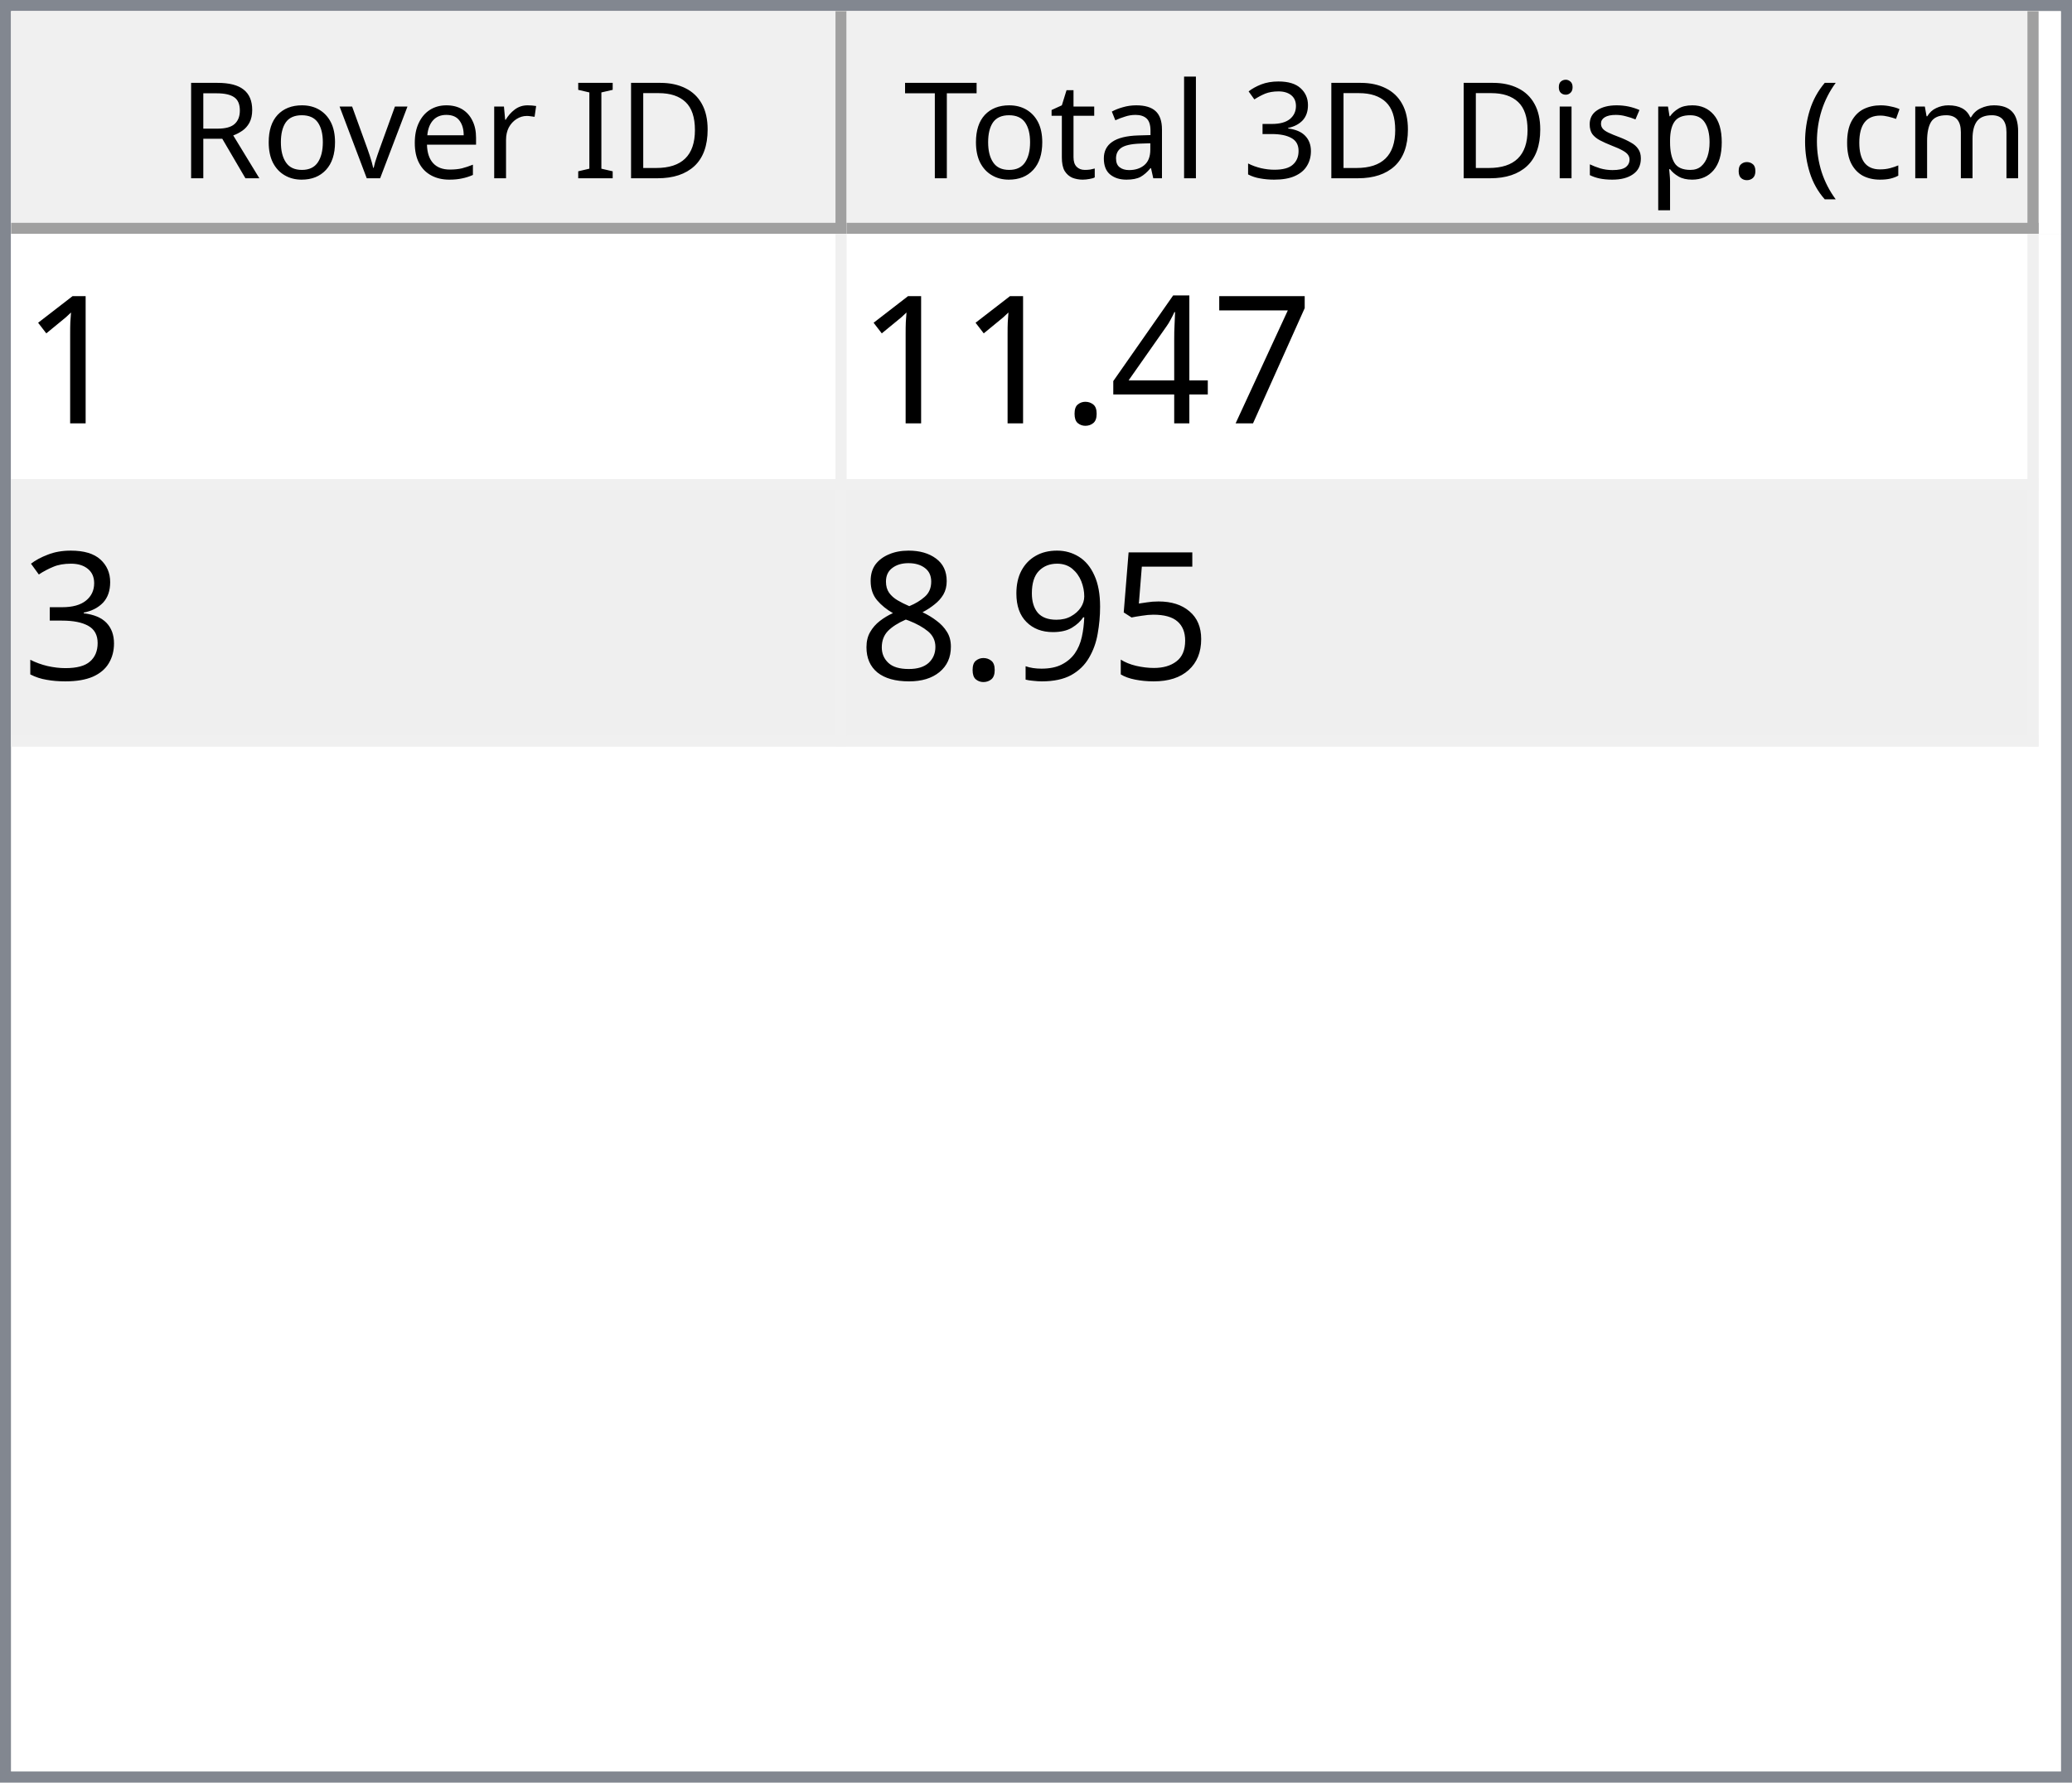
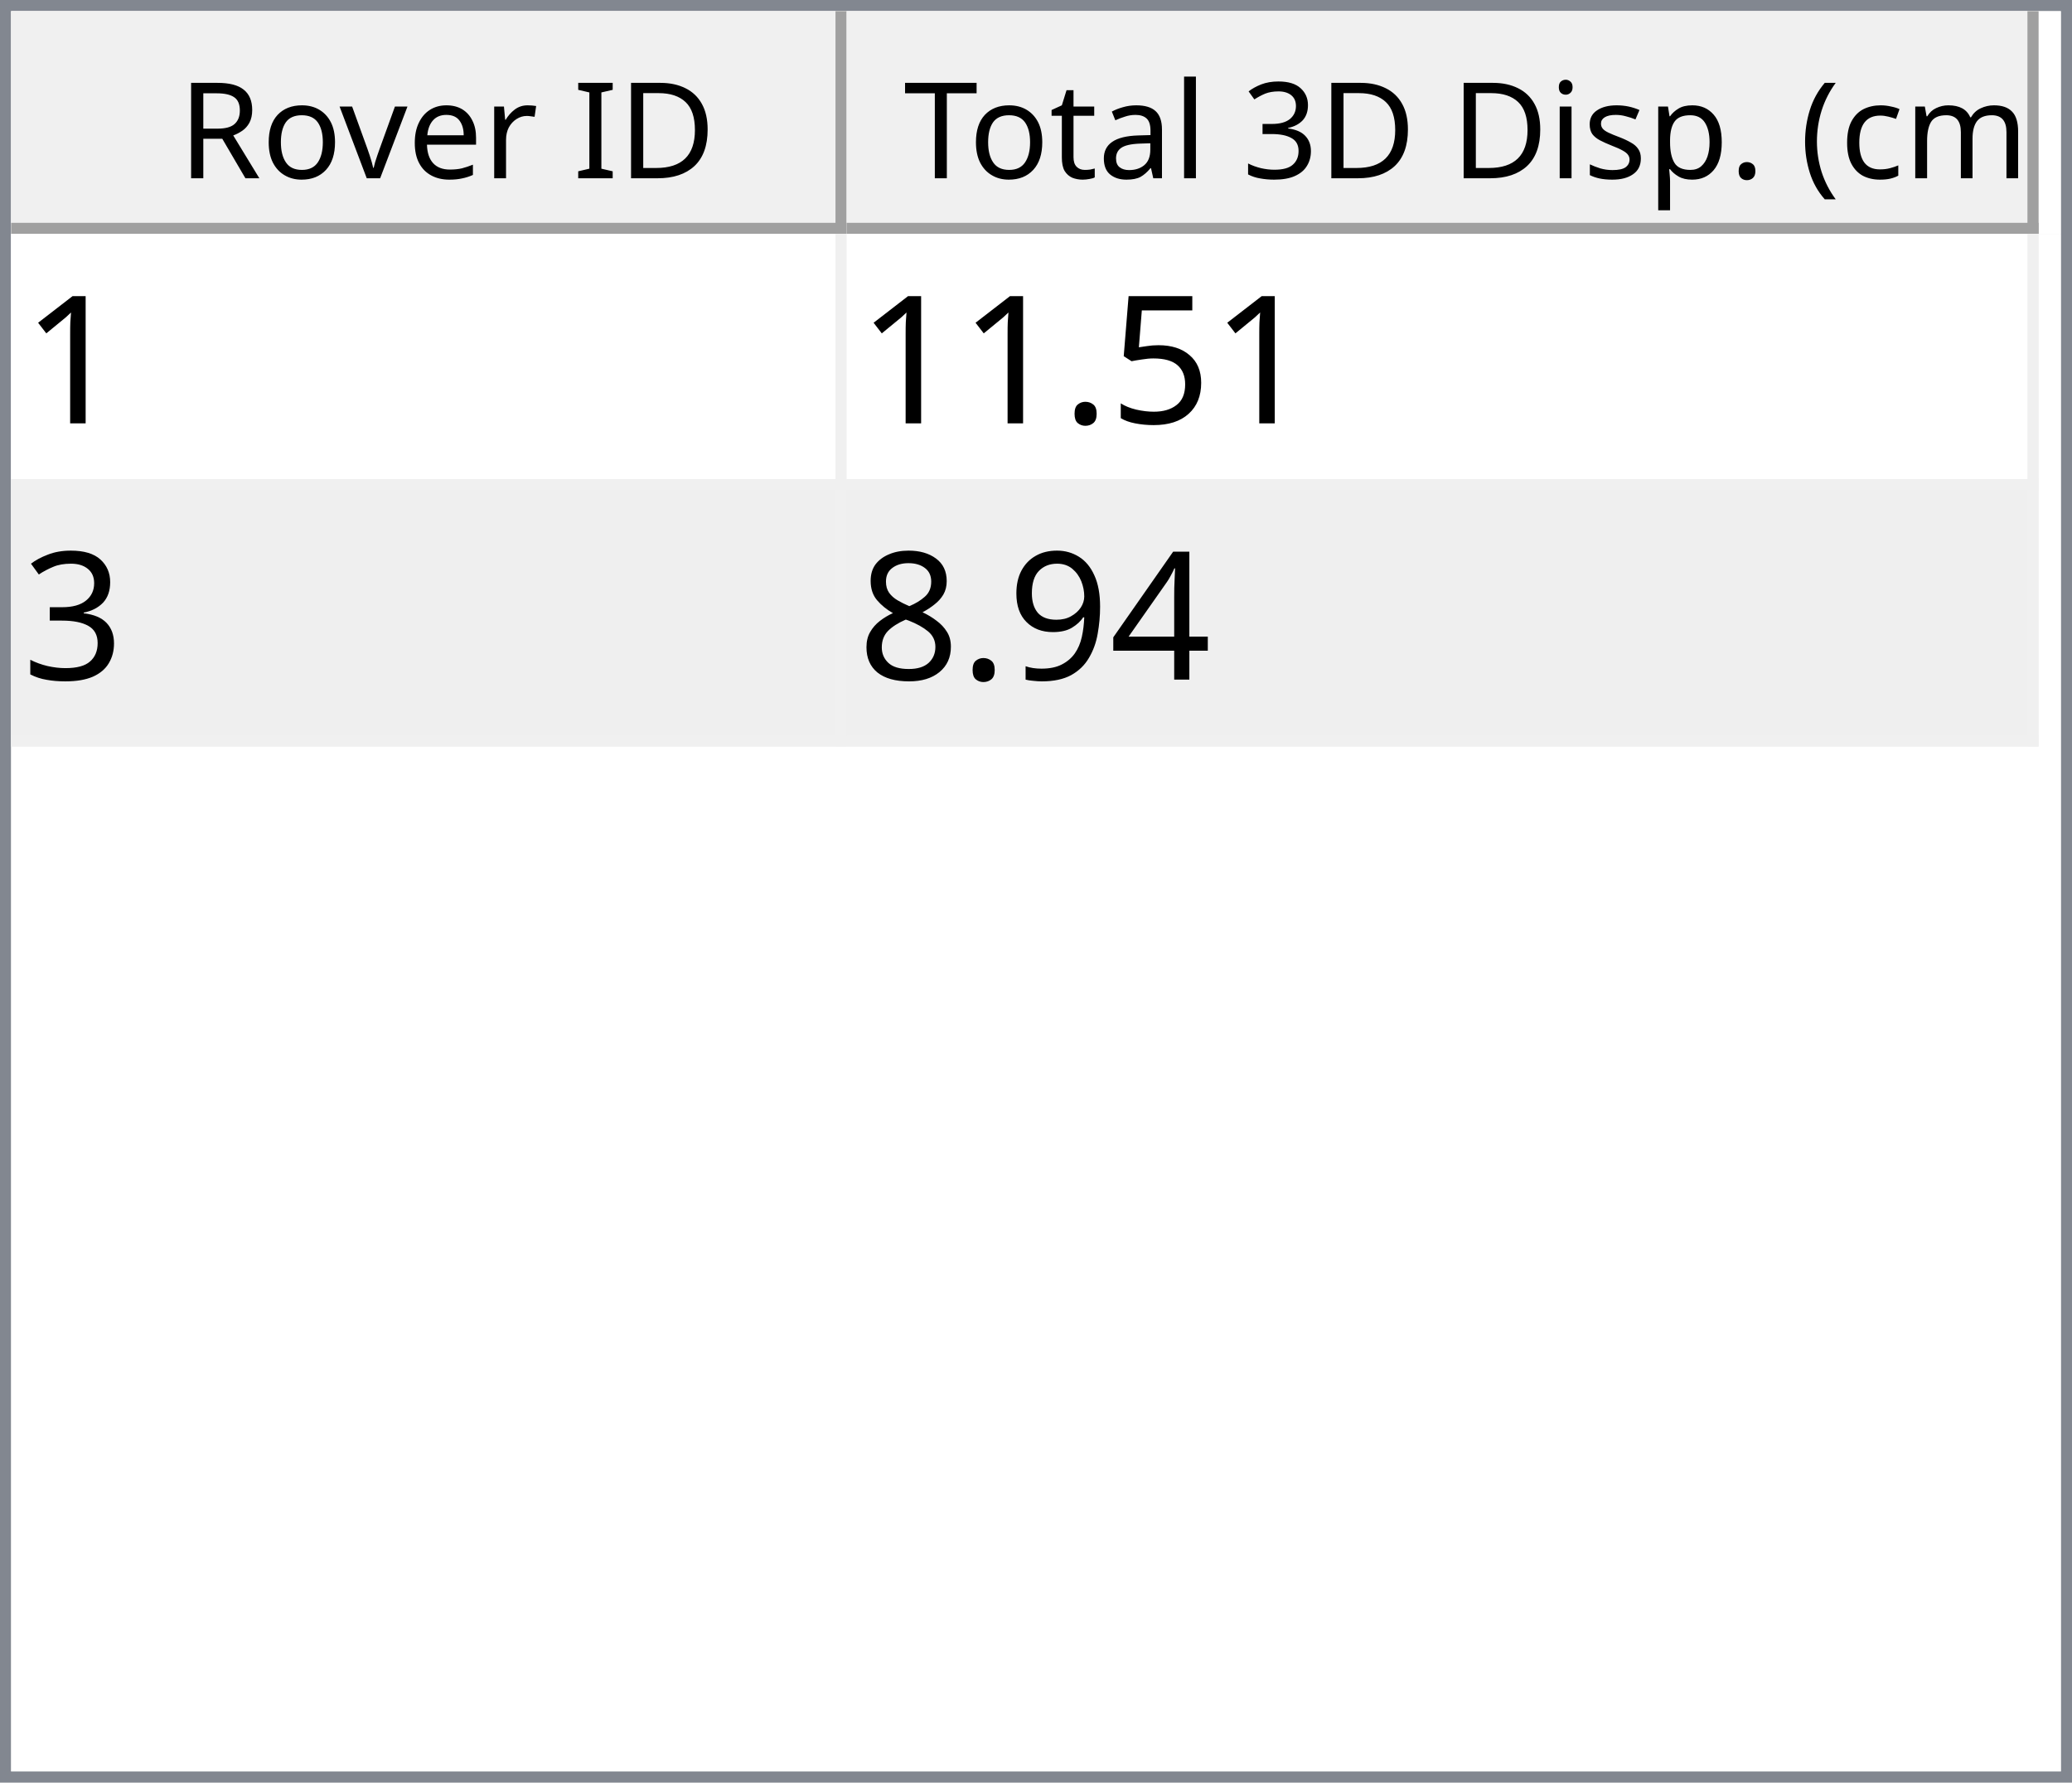
<svg xmlns="http://www.w3.org/2000/svg" style="fill-opacity:1; color-rendering:auto; color-interpolation:auto; text-rendering:auto; stroke:black; stroke-linecap:square; stroke-miterlimit:10; shape-rendering:auto; stroke-opacity:1; fill:black; stroke-dasharray:none; font-weight:normal; stroke-width:1; font-family:'Dialog'; font-style:normal; stroke-linejoin:miter; font-size:12px; stroke-dashoffset:0; image-rendering:auto;" width="186" height="160">
  <defs id="genericDefs" />
  <g>
    <defs id="defs1">
      <clipPath clipPathUnits="userSpaceOnUse" id="clipPath1">
        <path d="M0 0 L186 0 L186 160 L0 160 L0 0 Z" />
      </clipPath>
      <clipPath clipPathUnits="userSpaceOnUse" id="clipPath2">
        <path d="M0 0 L0 160 L186 160 L186 0 Z" />
      </clipPath>
      <clipPath clipPathUnits="userSpaceOnUse" id="clipPath3">
        <path d="M0 0 L0 20 L184 20 L184 0 Z" />
      </clipPath>
      <clipPath clipPathUnits="userSpaceOnUse" id="clipPath4">
        <path d="M0 0 L0 20 L75 20 L75 0 Z" />
      </clipPath>
      <clipPath clipPathUnits="userSpaceOnUse" id="clipPath5">
        <path d="M1 1 L1 19 L74 19 L74 1 Z" />
      </clipPath>
      <clipPath clipPathUnits="userSpaceOnUse" id="clipPath6">
        <path d="M0 0 L0 18 L73 18 L73 0 Z" />
      </clipPath>
      <clipPath clipPathUnits="userSpaceOnUse" id="clipPath7">
        <path d="M-0.5 -0.5 L-0.5 19.5 L74.5 19.5 L74.5 -0.5 Z" />
      </clipPath>
      <clipPath clipPathUnits="userSpaceOnUse" id="clipPath8">
        <path d="M0 0 L0 20 L107 20 L107 0 Z" />
      </clipPath>
      <clipPath clipPathUnits="userSpaceOnUse" id="clipPath9">
        <path d="M1 1 L1 19 L106 19 L106 1 Z" />
      </clipPath>
      <clipPath clipPathUnits="userSpaceOnUse" id="clipPath10">
        <path d="M0 0 L0 18 L105 18 L105 0 Z" />
      </clipPath>
      <clipPath clipPathUnits="userSpaceOnUse" id="clipPath11">
        <path d="M-0.5 -0.5 L-0.5 19.5 L106.5 19.5 L106.5 -0.5 Z" />
      </clipPath>
      <clipPath clipPathUnits="userSpaceOnUse" id="clipPath12">
        <path d="M0 0 L0 138 L184 138 L184 0 Z" />
      </clipPath>
      <clipPath clipPathUnits="userSpaceOnUse" id="clipPath13">
        <path d="M0 0 L0 46 L182 46 L182 0 Z" />
      </clipPath>
      <clipPath clipPathUnits="userSpaceOnUse" id="clipPath14">
        <path d="M-0.5 -0.5 L-0.5 45.5 L181.5 45.5 L181.5 -0.5 Z" />
      </clipPath>
      <clipPath clipPathUnits="userSpaceOnUse" id="clipPath15">
        <path d="M0 0 L0 22 L74 22 L74 0 Z" />
      </clipPath>
      <clipPath clipPathUnits="userSpaceOnUse" id="clipPath16">
        <path d="M0 0 L0 22 L106 22 L106 0 Z" />
      </clipPath>
      <font horiz-adv-x="64.551" id="font1">
        <font-face ascent="107.91" descent="25.098" units-per-em="100" style="font-style:normal; font-family:Segoe UI; font-weight:normal;" />
        <missing-glyph horiz-adv-x="64.551" d="M8.109 0 L8.109 68.266 L56.453 68.266 L56.453 0 L8.109 0 ZM15.328 7.234 L49.219 7.234 L49.219 61.031 L15.328 61.031 L15.328 7.234 Z" />
        <glyph unicode="D" horiz-adv-x="70.117" d="M9.188 0 L9.188 70.016 L28.516 70.016 Q65.531 70.016 65.531 35.891 Q65.531 19.672 55.25 9.836 Q44.969 0 27.734 0 L9.188 0 ZM17.391 62.594 L17.391 7.422 L27.828 7.422 Q41.609 7.422 49.273 14.797 Q56.938 22.172 56.938 35.688 Q56.938 62.594 28.328 62.594 L17.391 62.594 Z" />
        <glyph unicode="I" horiz-adv-x="26.611" d="M17.391 0 L9.188 0 L9.188 70.016 L17.391 70.016 L17.391 0 Z" />
        <glyph unicode=" " horiz-adv-x="27.393" d="" />
        <glyph unicode="r" horiz-adv-x="34.766" d="M34.188 41.891 Q32.078 43.5 28.125 43.5 Q23 43.5 19.555 38.672 Q16.109 33.844 16.109 25.484 L16.109 0 L8.109 0 L8.109 50 L16.109 50 L16.109 39.703 L16.312 39.703 Q18.016 44.969 21.531 47.922 Q25.047 50.875 29.391 50.875 Q32.516 50.875 34.188 50.203 L34.188 41.891 Z" />
        <glyph unicode="e" horiz-adv-x="52.295" d="M48.297 23 L12.984 23 Q13.188 14.656 17.484 10.109 Q21.781 5.562 29.297 5.562 Q37.75 5.562 44.828 11.141 L44.828 3.609 Q38.234 -1.172 27.391 -1.172 Q16.797 -1.172 10.742 5.641 Q4.688 12.453 4.688 24.812 Q4.688 36.469 11.305 43.82 Q17.922 51.172 27.734 51.172 Q37.547 51.172 42.922 44.828 Q48.297 38.484 48.297 27.203 L48.297 23 ZM40.094 29.781 Q40.047 36.719 36.75 40.578 Q33.453 44.438 27.594 44.438 Q21.922 44.438 17.969 40.383 Q14.016 36.328 13.094 29.781 L40.094 29.781 Z" />
        <glyph unicode="v" horiz-adv-x="47.9" d="M47.406 50 L27.484 0 L19.625 0 L0.688 50 L9.469 50 L22.172 13.672 Q23.578 9.672 23.922 6.688 L24.125 6.688 Q24.609 10.453 25.688 13.484 L38.969 50 L47.406 50 Z" />
        <glyph unicode="o" horiz-adv-x="58.594" d="M29 -1.172 Q17.922 -1.172 11.305 5.836 Q4.688 12.844 4.688 24.422 Q4.688 37.016 11.57 44.094 Q18.453 51.172 30.172 51.172 Q41.359 51.172 47.633 44.289 Q53.906 37.406 53.906 25.203 Q53.906 13.234 47.141 6.031 Q40.375 -1.172 29 -1.172 ZM29.594 44.438 Q21.875 44.438 17.383 39.188 Q12.891 33.938 12.891 24.703 Q12.891 15.828 17.43 10.695 Q21.969 5.562 29.594 5.562 Q37.359 5.562 41.531 10.594 Q45.703 15.625 45.703 24.906 Q45.703 34.281 41.531 39.359 Q37.359 44.438 29.594 44.438 Z" />
        <glyph unicode="R" horiz-adv-x="59.814" d="M59.375 0 L49.609 0 L37.891 19.625 Q36.281 22.359 34.766 24.289 Q33.25 26.219 31.664 27.438 Q30.078 28.656 28.25 29.219 Q26.422 29.781 24.125 29.781 L17.391 29.781 L17.391 0 L9.188 0 L9.188 70.016 L30.078 70.016 Q34.672 70.016 38.555 68.867 Q42.438 67.719 45.289 65.375 Q48.141 63.031 49.758 59.547 Q51.375 56.062 51.375 51.375 Q51.375 47.703 50.273 44.656 Q49.172 41.609 47.148 39.211 Q45.125 36.812 42.266 35.133 Q39.406 33.453 35.844 32.516 L35.844 32.328 Q37.594 31.547 38.891 30.547 Q40.188 29.547 41.359 28.18 Q42.531 26.812 43.68 25.078 Q44.828 23.344 46.234 21.047 L59.375 0 ZM17.391 62.594 L17.391 37.203 L28.516 37.203 Q31.594 37.203 34.203 38.133 Q36.812 39.062 38.719 40.797 Q40.625 42.531 41.703 45.047 Q42.781 47.562 42.781 50.688 Q42.781 56.297 39.141 59.445 Q35.5 62.594 28.609 62.594 L17.391 62.594 Z" />
        <glyph unicode=")" horiz-adv-x="30.176" d="M8.297 -15.922 L1.172 -15.922 Q16.406 2.344 16.406 26.812 Q16.406 51.469 1.078 70.016 L8.297 70.016 Q23.531 52.156 23.531 26.703 Q23.531 1.375 8.297 -15.922 Z" />
        <glyph unicode="m" horiz-adv-x="86.133" d="M79.109 0 L71.094 0 L71.094 28.719 Q71.094 37.016 68.531 40.727 Q65.969 44.438 59.906 44.438 Q54.781 44.438 51.195 39.75 Q47.609 35.062 47.609 28.516 L47.609 0 L39.594 0 L39.594 29.688 Q39.594 44.438 28.219 44.438 Q22.953 44.438 19.531 40.016 Q16.109 35.594 16.109 28.516 L16.109 0 L8.109 0 L8.109 50 L16.109 50 L16.109 42.094 L16.312 42.094 Q21.625 51.172 31.844 51.172 Q36.969 51.172 40.773 48.312 Q44.578 45.453 46 40.828 Q51.562 51.172 62.594 51.172 Q79.109 51.172 79.109 30.812 L79.109 0 Z" />
        <glyph unicode="c" horiz-adv-x="46.191" d="M42.188 2.297 Q36.422 -1.172 28.516 -1.172 Q17.828 -1.172 11.258 5.789 Q4.688 12.75 4.688 23.828 Q4.688 36.188 11.766 43.68 Q18.844 51.172 30.672 51.172 Q37.25 51.172 42.281 48.734 L42.281 40.531 Q36.719 44.438 30.375 44.438 Q22.703 44.438 17.797 38.945 Q12.891 33.453 12.891 24.516 Q12.891 15.719 17.508 10.641 Q22.125 5.562 29.891 5.562 Q36.422 5.562 42.188 9.906 L42.188 2.297 Z" />
        <glyph unicode="(" horiz-adv-x="30.176" d="M29.109 -15.922 L21.969 -15.922 Q6.844 1.375 6.844 26.703 Q6.844 52.156 21.969 70.016 L29.203 70.016 Q13.875 51.469 13.875 26.812 Q13.875 2.344 29.109 -15.922 Z" />
        <glyph unicode="." horiz-adv-x="21.68" d="M10.891 -1.078 Q8.641 -1.078 7.055 0.539 Q5.469 2.156 5.469 4.391 Q5.469 6.641 7.055 8.273 Q8.641 9.906 10.891 9.906 Q13.188 9.906 14.797 8.273 Q16.406 6.641 16.406 4.391 Q16.406 2.156 14.797 0.539 Q13.188 -1.078 10.891 -1.078 Z" />
        <glyph unicode="p" horiz-adv-x="58.789" d="M16.312 7.234 L16.109 7.234 L16.109 -23 L8.109 -23 L8.109 50 L16.109 50 L16.109 41.219 L16.312 41.219 Q22.219 51.172 33.594 51.172 Q43.266 51.172 48.688 44.461 Q54.109 37.75 54.109 26.469 Q54.109 13.922 48 6.375 Q41.891 -1.172 31.297 -1.172 Q21.578 -1.172 16.312 7.234 ZM16.109 27.391 L16.109 20.406 Q16.109 14.203 20.141 9.883 Q24.172 5.562 30.375 5.562 Q37.641 5.562 41.773 11.133 Q45.906 16.703 45.906 26.609 Q45.906 34.969 42.047 39.703 Q38.188 44.438 31.594 44.438 Q24.609 44.438 20.359 39.578 Q16.109 34.719 16.109 27.391 Z" />
        <glyph unicode="s" horiz-adv-x="42.432" d="M5.078 1.812 L5.078 10.406 Q11.625 5.562 19.484 5.562 Q30.031 5.562 30.031 12.594 Q30.031 14.594 29.125 15.992 Q28.219 17.391 26.68 18.461 Q25.141 19.531 23.07 20.383 Q21 21.234 18.609 22.172 Q15.281 23.484 12.766 24.828 Q10.25 26.172 8.57 27.859 Q6.891 29.547 6.031 31.695 Q5.172 33.844 5.172 36.719 Q5.172 40.234 6.789 42.945 Q8.406 45.656 11.086 47.484 Q13.766 49.312 17.211 50.242 Q20.656 51.172 24.312 51.172 Q30.812 51.172 35.938 48.922 L35.938 40.828 Q30.422 44.438 23.25 44.438 Q21 44.438 19.195 43.922 Q17.391 43.406 16.094 42.477 Q14.797 41.547 14.086 40.258 Q13.375 38.969 13.375 37.406 Q13.375 35.453 14.086 34.133 Q14.797 32.812 16.164 31.789 Q17.531 30.766 19.484 29.938 Q21.438 29.109 23.922 28.125 Q27.25 26.859 29.883 25.516 Q32.516 24.172 34.375 22.484 Q36.234 20.797 37.234 18.602 Q38.234 16.406 38.234 13.375 Q38.234 9.672 36.602 6.938 Q34.969 4.203 32.234 2.398 Q29.5 0.594 25.93 -0.289 Q22.359 -1.172 18.453 -1.172 Q10.75 -1.172 5.078 1.812 Z" />
        <glyph unicode="i" horiz-adv-x="24.219" d="M12.203 62.703 Q10.062 62.703 8.547 64.164 Q7.031 65.625 7.031 67.875 Q7.031 70.125 8.547 71.609 Q10.062 73.094 12.203 73.094 Q14.406 73.094 15.945 71.609 Q17.484 70.125 17.484 67.875 Q17.484 65.719 15.945 64.211 Q14.406 62.703 12.203 62.703 ZM16.109 0 L8.109 0 L8.109 50 L16.109 50 L16.109 0 Z" />
        <glyph unicode="3" horiz-adv-x="53.906" d="M46.531 19.828 Q46.531 15.094 44.75 11.211 Q42.969 7.328 39.719 4.57 Q36.469 1.812 31.93 0.297 Q27.391 -1.219 21.922 -1.219 Q11.922 -1.219 6 2.594 L6 11.188 Q13.094 5.609 22.219 5.609 Q25.875 5.609 28.828 6.539 Q31.781 7.469 33.906 9.227 Q36.031 10.984 37.18 13.477 Q38.328 15.969 38.328 19.094 Q38.328 32.812 18.797 32.812 L12.984 32.812 L12.984 39.594 L18.5 39.594 Q35.797 39.594 35.797 52.484 Q35.797 64.406 22.609 64.406 Q15.188 64.406 8.688 59.422 L8.688 67.188 Q15.375 71.188 24.609 71.188 Q29 71.188 32.57 69.969 Q36.141 68.75 38.68 66.555 Q41.219 64.359 42.609 61.281 Q44 58.203 44 54.5 Q44 40.672 30.031 36.719 L30.031 36.531 Q33.594 36.141 36.625 34.797 Q39.656 33.453 41.852 31.305 Q44.047 29.156 45.289 26.25 Q46.531 23.344 46.531 19.828 Z" />
        <glyph unicode="l" horiz-adv-x="24.219" d="M16.109 0 L8.109 0 L8.109 74.031 L16.109 74.031 L16.109 0 Z" />
        <glyph unicode="a" horiz-adv-x="50.879" d="M43.891 0 L35.891 0 L35.891 7.812 L35.688 7.812 Q30.469 -1.172 20.312 -1.172 Q12.844 -1.172 8.617 2.781 Q4.391 6.734 4.391 13.281 Q4.391 27.297 20.906 29.594 L35.891 31.688 Q35.891 44.438 25.594 44.438 Q16.547 44.438 9.281 38.281 L9.281 46.484 Q16.656 51.172 26.266 51.172 Q43.891 51.172 43.891 32.516 L43.891 0 ZM35.891 25.297 L23.828 23.641 Q18.266 22.859 15.43 20.875 Q12.594 18.891 12.594 13.875 Q12.594 10.203 15.211 7.883 Q17.828 5.562 22.172 5.562 Q28.125 5.562 32.008 9.742 Q35.891 13.922 35.891 20.312 L35.891 25.297 Z" />
        <glyph unicode="t" horiz-adv-x="33.887" d="M31.297 0.484 Q28.469 -1.078 23.828 -1.078 Q10.688 -1.078 10.688 13.578 L10.688 43.172 L2.094 43.172 L2.094 50 L10.688 50 L10.688 62.203 L18.703 64.797 L18.703 50 L31.297 50 L31.297 43.172 L18.703 43.172 L18.703 14.984 Q18.703 9.969 20.414 7.82 Q22.125 5.672 26.078 5.672 Q29.109 5.672 31.297 7.328 L31.297 0.484 Z" />
        <glyph unicode="T" horiz-adv-x="52.393" d="M50.594 62.594 L30.375 62.594 L30.375 0 L22.172 0 L22.172 62.594 L2 62.594 L2 70.016 L50.594 70.016 L50.594 62.594 Z" />
      </font>
      <font horiz-adv-x="75.0" id="font2">
        <font-face ascent="100.537" descent="21.973" units-per-em="100" style="font-style:normal; font-family:sans-serif; font-weight:normal;" />
        <missing-glyph horiz-adv-x="75.0" d="M12.5 0 L12.5 62.5 L62.5 62.5 L62.5 0 L12.5 0 ZM14.062 1.562 L60.938 1.562 L60.938 60.938 L14.062 60.938 L14.062 1.562 Z" />
        <glyph unicode="1" horiz-adv-x="55.615" d="M37.25 0 L28.469 0 L28.469 56 Q25.297 52.984 20.141 49.953 Q14.984 46.922 10.891 45.406 L10.891 53.906 Q18.266 57.375 23.781 62.305 Q29.297 67.234 31.594 71.875 L37.25 71.875 L37.25 0 Z" />
-         <glyph unicode="7" horiz-adv-x="55.615" d="M4.734 62.203 L4.734 70.656 L51.078 70.656 L51.078 63.812 Q44.234 56.547 37.523 44.484 Q30.812 32.422 27.156 19.672 Q24.516 10.688 23.781 0 L14.75 0 Q14.891 8.453 18.062 20.414 Q21.234 32.375 27.172 43.484 Q33.109 54.594 39.797 62.203 L4.734 62.203 Z" />
-         <glyph unicode="4" horiz-adv-x="55.615" d="M32.328 0 L32.328 17.141 L1.266 17.141 L1.266 25.203 L33.938 71.578 L41.109 71.578 L41.109 25.203 L50.781 25.203 L50.781 17.141 L41.109 17.141 L41.109 0 L32.328 0 ZM32.328 25.203 L32.328 57.469 L9.906 25.203 L32.328 25.203 Z" />
+         <glyph unicode="5" horiz-adv-x="55.615" d="M4.156 18.75 L13.375 19.531 Q14.406 12.797 18.141 9.398 Q21.875 6 27.156 6 Q33.5 6 37.891 10.789 Q42.281 15.578 42.281 23.484 Q42.281 31 38.062 35.352 Q33.844 39.703 27 39.703 Q22.75 39.703 19.336 37.773 Q15.922 35.844 13.969 32.766 L5.719 33.844 L12.641 70.609 L48.25 70.609 L48.25 62.203 L19.672 62.203 L15.828 42.969 Q22.266 47.469 29.344 47.469 Q38.719 47.469 45.164 40.969 Q51.609 34.469 51.609 24.266 Q51.609 14.547 45.953 7.469 Q39.062 -1.219 27.156 -1.219 Q17.391 -1.219 11.211 4.25 Q5.031 9.719 4.156 18.75 Z" />
        <glyph unicode="." horiz-adv-x="27.783" d="M9.078 0 L9.078 10.016 L19.094 10.016 L19.094 0 L9.078 0 Z" />
        <glyph unicode="3" horiz-adv-x="55.615" d="M4.203 18.891 L12.984 20.062 Q14.5 12.594 18.141 9.297 Q21.781 6 27 6 Q33.203 6 37.477 10.297 Q41.75 14.594 41.75 20.953 Q41.75 27 37.797 30.93 Q33.844 34.859 27.734 34.859 Q25.25 34.859 21.531 33.891 L22.516 41.609 Q23.391 41.5 23.922 41.5 Q29.547 41.5 34.039 44.43 Q38.531 47.359 38.531 53.469 Q38.531 58.297 35.258 61.477 Q31.984 64.656 26.812 64.656 Q21.688 64.656 18.266 61.43 Q14.844 58.203 13.875 51.766 L5.078 53.328 Q6.688 62.156 12.398 67.016 Q18.109 71.875 26.609 71.875 Q32.469 71.875 37.398 69.359 Q42.328 66.844 44.945 62.5 Q47.562 58.156 47.562 53.266 Q47.562 48.641 45.07 44.828 Q42.578 41.016 37.703 38.766 Q44.047 37.312 47.562 32.695 Q51.078 28.078 51.078 21.141 Q51.078 11.766 44.242 5.25 Q37.406 -1.266 26.953 -1.266 Q17.531 -1.266 11.305 4.352 Q5.078 9.969 4.203 18.891 Z" />
-         <glyph unicode="5" horiz-adv-x="55.615" d="M4.156 18.75 L13.375 19.531 Q14.406 12.797 18.141 9.398 Q21.875 6 27.156 6 Q33.5 6 37.891 10.789 Q42.281 15.578 42.281 23.484 Q42.281 31 38.062 35.352 Q33.844 39.703 27 39.703 Q22.75 39.703 19.336 37.773 Q15.922 35.844 13.969 32.766 L5.719 33.844 L12.641 70.609 L48.25 70.609 L48.25 62.203 L19.672 62.203 L15.828 42.969 Q22.266 47.469 29.344 47.469 Q38.719 47.469 45.164 40.969 Q51.609 34.469 51.609 24.266 Q51.609 14.547 45.953 7.469 Q39.062 -1.219 27.156 -1.219 Q17.391 -1.219 11.211 4.25 Q5.031 9.719 4.156 18.75 Z" />
+         <glyph unicode="4" horiz-adv-x="55.615" d="M32.328 0 L32.328 17.141 L1.266 17.141 L1.266 25.203 L33.938 71.578 L41.109 71.578 L41.109 25.203 L50.781 25.203 L50.781 17.141 L41.109 17.141 L41.109 0 L32.328 0 ZM32.328 25.203 L32.328 57.469 L9.906 25.203 L32.328 25.203 Z" />
        <glyph unicode="9" horiz-adv-x="55.615" d="M5.469 16.547 L13.922 17.328 Q14.984 11.375 18.016 8.688 Q21.047 6 25.781 6 Q29.828 6 32.883 7.859 Q35.938 9.719 37.891 12.82 Q39.844 15.922 41.164 21.195 Q42.484 26.469 42.484 31.938 Q42.484 32.516 42.438 33.688 Q39.797 29.5 35.234 26.883 Q30.672 24.266 25.344 24.266 Q16.453 24.266 10.305 30.711 Q4.156 37.156 4.156 47.703 Q4.156 58.594 10.578 65.234 Q17 71.875 26.656 71.875 Q33.641 71.875 39.43 68.117 Q45.219 64.359 48.219 57.398 Q51.219 50.438 51.219 37.25 Q51.219 23.531 48.242 15.406 Q45.266 7.281 39.383 3.031 Q33.5 -1.219 25.594 -1.219 Q17.188 -1.219 11.867 3.445 Q6.547 8.109 5.469 16.547 ZM41.453 48.141 Q41.453 55.719 37.43 60.156 Q33.406 64.594 27.734 64.594 Q21.875 64.594 17.531 59.812 Q13.188 55.031 13.188 47.406 Q13.188 40.578 17.312 36.305 Q21.438 32.031 27.484 32.031 Q33.594 32.031 37.523 36.305 Q41.453 40.578 41.453 48.141 Z" />
        <glyph unicode="8" horiz-adv-x="55.615" d="M17.672 38.812 Q12.203 40.828 9.57 44.539 Q6.938 48.25 6.938 53.422 Q6.938 61.234 12.555 66.555 Q18.172 71.875 27.484 71.875 Q36.859 71.875 42.578 66.43 Q48.297 60.984 48.297 53.172 Q48.297 48.188 45.68 44.508 Q43.062 40.828 37.75 38.812 Q44.344 36.672 47.781 31.883 Q51.219 27.094 51.219 20.453 Q51.219 11.281 44.727 5.031 Q38.234 -1.219 27.641 -1.219 Q17.047 -1.219 10.547 5.055 Q4.047 11.328 4.047 20.703 Q4.047 27.688 7.594 32.398 Q11.141 37.109 17.672 38.812 ZM15.922 53.719 Q15.922 48.641 19.195 45.414 Q22.469 42.188 27.688 42.188 Q32.766 42.188 36.016 45.383 Q39.266 48.578 39.266 53.219 Q39.266 58.062 35.914 61.359 Q32.562 64.656 27.594 64.656 Q22.562 64.656 19.242 61.43 Q15.922 58.203 15.922 53.719 ZM13.094 20.656 Q13.094 16.891 14.875 13.375 Q16.656 9.859 20.172 7.93 Q23.688 6 27.734 6 Q34.031 6 38.133 10.055 Q42.234 14.109 42.234 20.359 Q42.234 26.703 38.016 30.859 Q33.797 35.016 27.438 35.016 Q21.234 35.016 17.164 30.914 Q13.094 26.812 13.094 20.656 Z" />
      </font>
    </defs>
    <g style="fill:white; stroke:white;">
      <rect x="0" y="0" width="186" style="clip-path:url(#clipPath1); stroke:none;" height="160" />
    </g>
    <g style="fill:white; text-rendering:optimizeSpeed; color-rendering:optimizeSpeed; image-rendering:optimizeSpeed; shape-rendering:crispEdges; stroke:white; color-interpolation:sRGB;">
      <rect x="0" width="186" height="160" y="0" style="stroke:none;" />
      <path style="stroke:none;" d="M0 160 L186 160 L186 0 L0 0 Z" />
    </g>
    <g style="fill:rgb(240,240,240); font-family:'Segoe UI'; stroke:rgb(240,240,240);">
      <rect x="0" y="0" width="186" style="clip-path:url(#clipPath2); stroke:none;" height="160" />
    </g>
    <g style="fill:rgb(130,135,144); font-family:'Segoe UI'; stroke:rgb(130,135,144);">
      <path d="M0 0 L186 0 L186 160 L0 160 L0 0 ZM1 1 L185 1 L185 159 L1 159 L1 1 Z" style="fill-rule:evenodd; clip-path:url(#clipPath2); stroke:none;" />
    </g>
    <g style="fill:white; font-family:'Segoe UI'; stroke:white;" transform="translate(1,1)">
      <rect x="0" y="0" width="184" style="clip-path:url(#clipPath3); stroke:none;" height="20" />
    </g>
    <g style="fill:rgb(240,240,240); font-family:'Segoe UI'; stroke:rgb(240,240,240);" transform="translate(1,1)">
      <rect x="0" y="0" width="75" style="clip-path:url(#clipPath4); stroke:none;" height="20" />
    </g>
    <g style="font-family:'Segoe UI';" transform="translate(2,2)">
      <text x="14" xml:space="preserve" y="14" style="clip-path:url(#clipPath6); stroke:none;">Rover ID</text>
    </g>
    <g style="fill:rgb(160,160,160); font-family:'Segoe UI'; stroke:rgb(160,160,160); stroke-linejoin:bevel;" transform="translate(1.5,1.5)">
      <line x1="74" x2="74" y1="0" style="fill:none; clip-path:url(#clipPath7);" y2="19" />
    </g>
    <g style="fill:rgb(160,160,160); font-family:'Segoe UI'; stroke:rgb(160,160,160); stroke-linejoin:bevel;" transform="matrix(1,0,0,1,1,1) translate(0.5,0.5)">
      <line x1="0" x2="74" y1="19" style="fill:none; clip-path:url(#clipPath7);" y2="19" />
    </g>
    <g style="fill:rgb(240,240,240); font-family:'Segoe UI'; stroke:rgb(240,240,240);" transform="translate(76,1)">
      <rect x="0" y="0" width="107" style="clip-path:url(#clipPath8); stroke:none;" height="20" />
    </g>
    <g style="font-family:'Segoe UI';" transform="translate(77,2)">
      <text x="1" xml:space="preserve" y="14" style="clip-path:url(#clipPath10); stroke:none;"> Total 3D Disp. (cm)</text>
    </g>
    <g style="fill:rgb(160,160,160); font-family:'Segoe UI'; stroke:rgb(160,160,160); stroke-linejoin:bevel;" transform="translate(76.5,1.5)">
      <line x1="106" x2="106" y1="0" style="fill:none; clip-path:url(#clipPath11);" y2="19" />
    </g>
    <g style="fill:rgb(160,160,160); font-family:'Segoe UI'; stroke:rgb(160,160,160); stroke-linejoin:bevel;" transform="matrix(1,0,0,1,76,1) translate(0.5,0.5)">
      <line x1="0" x2="106" y1="19" style="fill:none; clip-path:url(#clipPath11);" y2="19" />
    </g>
    <g style="fill:white; font-family:'Segoe UI'; stroke:white;" transform="translate(1,21)">
      <rect x="0" y="0" width="184" style="clip-path:url(#clipPath12); stroke:none;" height="138" />
    </g>
    <g style="fill:rgb(240,240,240); font-size:16px; font-family:sans-serif; stroke:rgb(240,240,240);" transform="translate(1,21)">
      <rect x="0" y="0" width="182" style="clip-path:url(#clipPath13); stroke:none;" height="46" />
      <line transform="translate(0.5,0.5)" x1="0" x2="181" y1="22" style="clip-path:url(#clipPath14); fill:none; stroke-linejoin:bevel;" y2="22" />
    </g>
    <g transform="matrix(1,0,0,1,1,21) translate(0.5,0.5)" style="fill:rgb(240,240,240); font-size:16px; font-family:sans-serif; stroke:rgb(240,240,240); stroke-linejoin:bevel;">
      <line x1="0" x2="181" y1="45" style="fill:none; clip-path:url(#clipPath14);" y2="45" />
    </g>
    <g transform="matrix(1,0,0,1,1,21) translate(0.5,0.5)" style="fill:rgb(240,240,240); font-size:16px; font-family:sans-serif; stroke:rgb(240,240,240); stroke-linejoin:bevel;">
      <line x1="74" x2="74" y1="0" style="fill:none; clip-path:url(#clipPath14);" y2="45" />
    </g>
    <g transform="matrix(1,0,0,1,1,21) translate(0.5,0.5)" style="fill:rgb(240,240,240); font-size:16px; font-family:sans-serif; stroke:rgb(240,240,240); stroke-linejoin:bevel;">
      <line x1="181" x2="181" y1="0" style="fill:none; clip-path:url(#clipPath14);" y2="45" />
    </g>
    <g style="fill:white; font-size:16px; font-family:sans-serif; stroke:white;" transform="matrix(1,0,0,1,1,21)">
      <rect x="0" y="0" width="74" style="clip-path:url(#clipPath15); stroke:none;" height="22" />
      <text x="1" y="17" style="fill:black; clip-path:url(#clipPath15); stroke:none;" xml:space="preserve">1</text>
    </g>
    <g style="fill:white; font-size:16px; font-family:sans-serif; stroke:white;" transform="matrix(1,0,0,1,1,21) translate(75,0)">
      <rect x="0" y="0" width="106" style="clip-path:url(#clipPath16); stroke:none;" height="22" />
-       <text x="1" y="17" style="fill:black; clip-path:url(#clipPath16); stroke:none;" xml:space="preserve">11.47</text>
+       <text x="1" y="17" style="fill:black; clip-path:url(#clipPath16); stroke:none;" xml:space="preserve">11.51</text>
    </g>
    <g style="fill:rgb(239,239,239); font-size:16px; font-family:sans-serif; stroke:rgb(239,239,239);" transform="matrix(1,0,0,1,1,21) translate(0,23)">
      <rect x="0" y="0" width="74" style="clip-path:url(#clipPath15); stroke:none;" height="22" />
      <text x="1" y="17" style="fill:black; clip-path:url(#clipPath15); stroke:none;" xml:space="preserve">3</text>
    </g>
    <g style="fill:rgb(239,239,239); font-size:16px; font-family:sans-serif; stroke:rgb(239,239,239);" transform="matrix(1,0,0,1,1,21) translate(75,23)">
      <rect x="0" y="0" width="106" style="clip-path:url(#clipPath16); stroke:none;" height="22" />
-       <text x="1" y="17" style="fill:black; clip-path:url(#clipPath16); stroke:none;" xml:space="preserve">8.95</text>
+       <text x="1" y="17" style="fill:black; clip-path:url(#clipPath16); stroke:none;" xml:space="preserve">8.94</text>
    </g>
  </g>
</svg>
